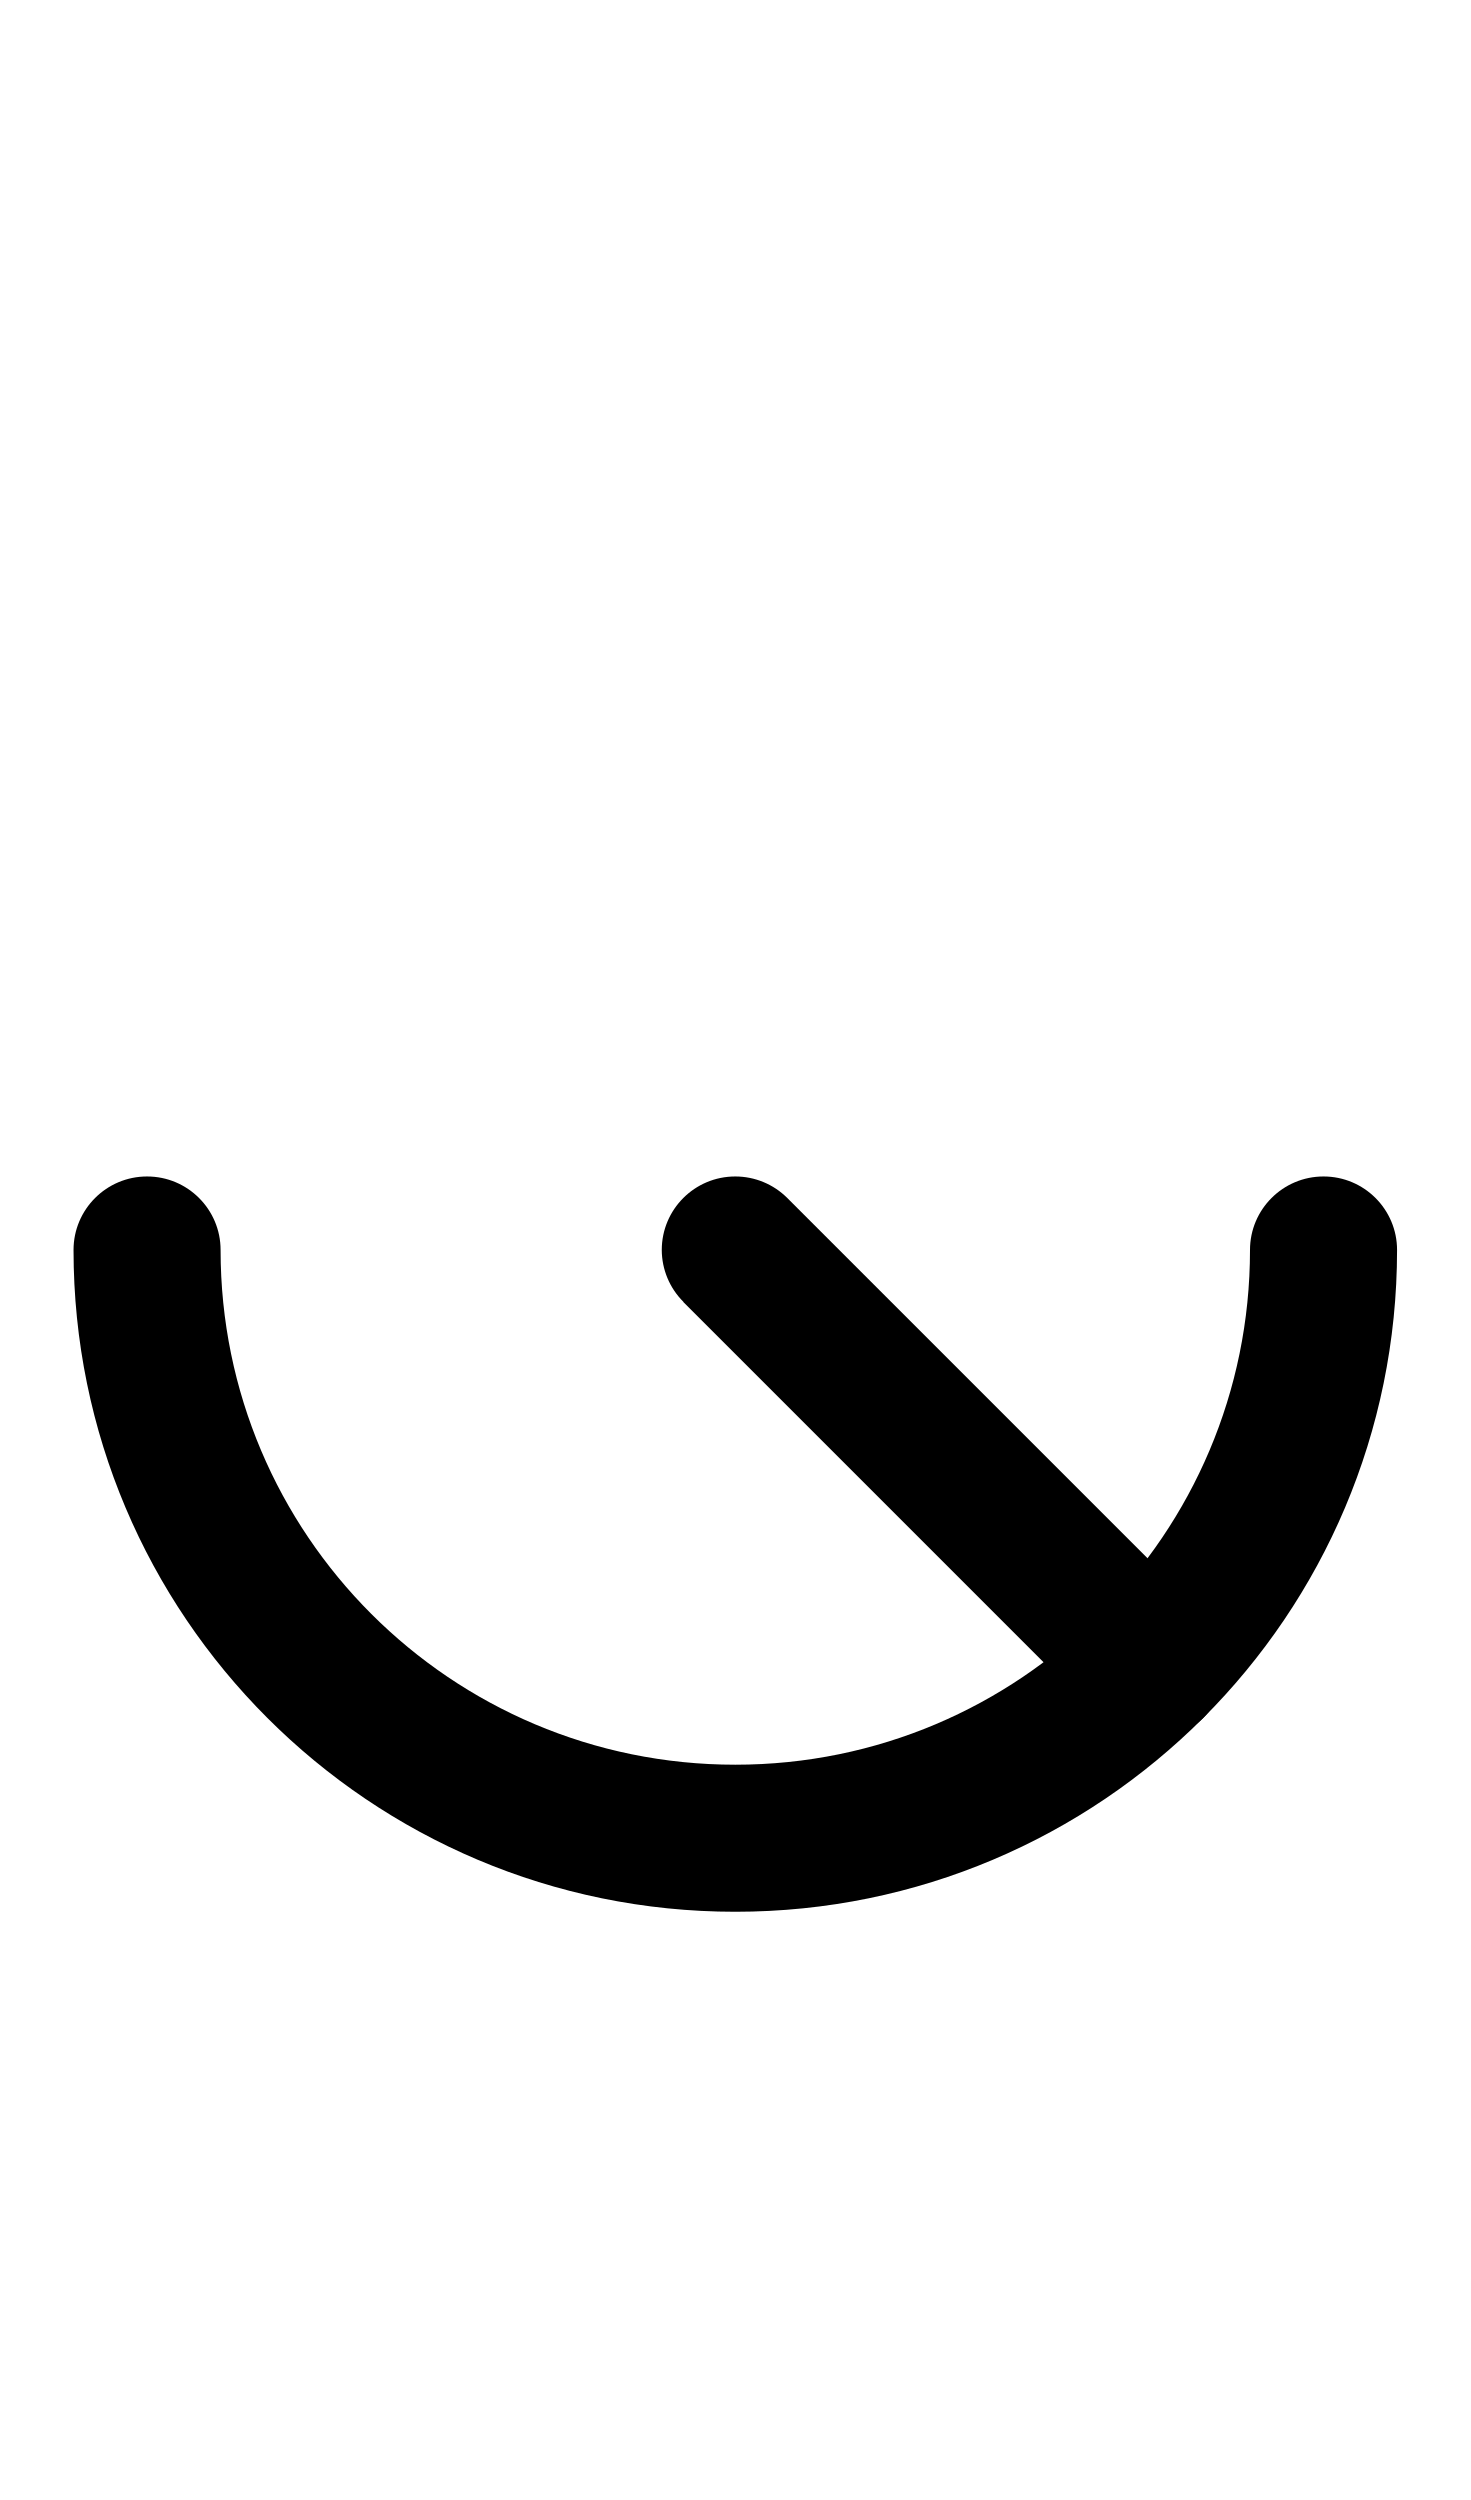
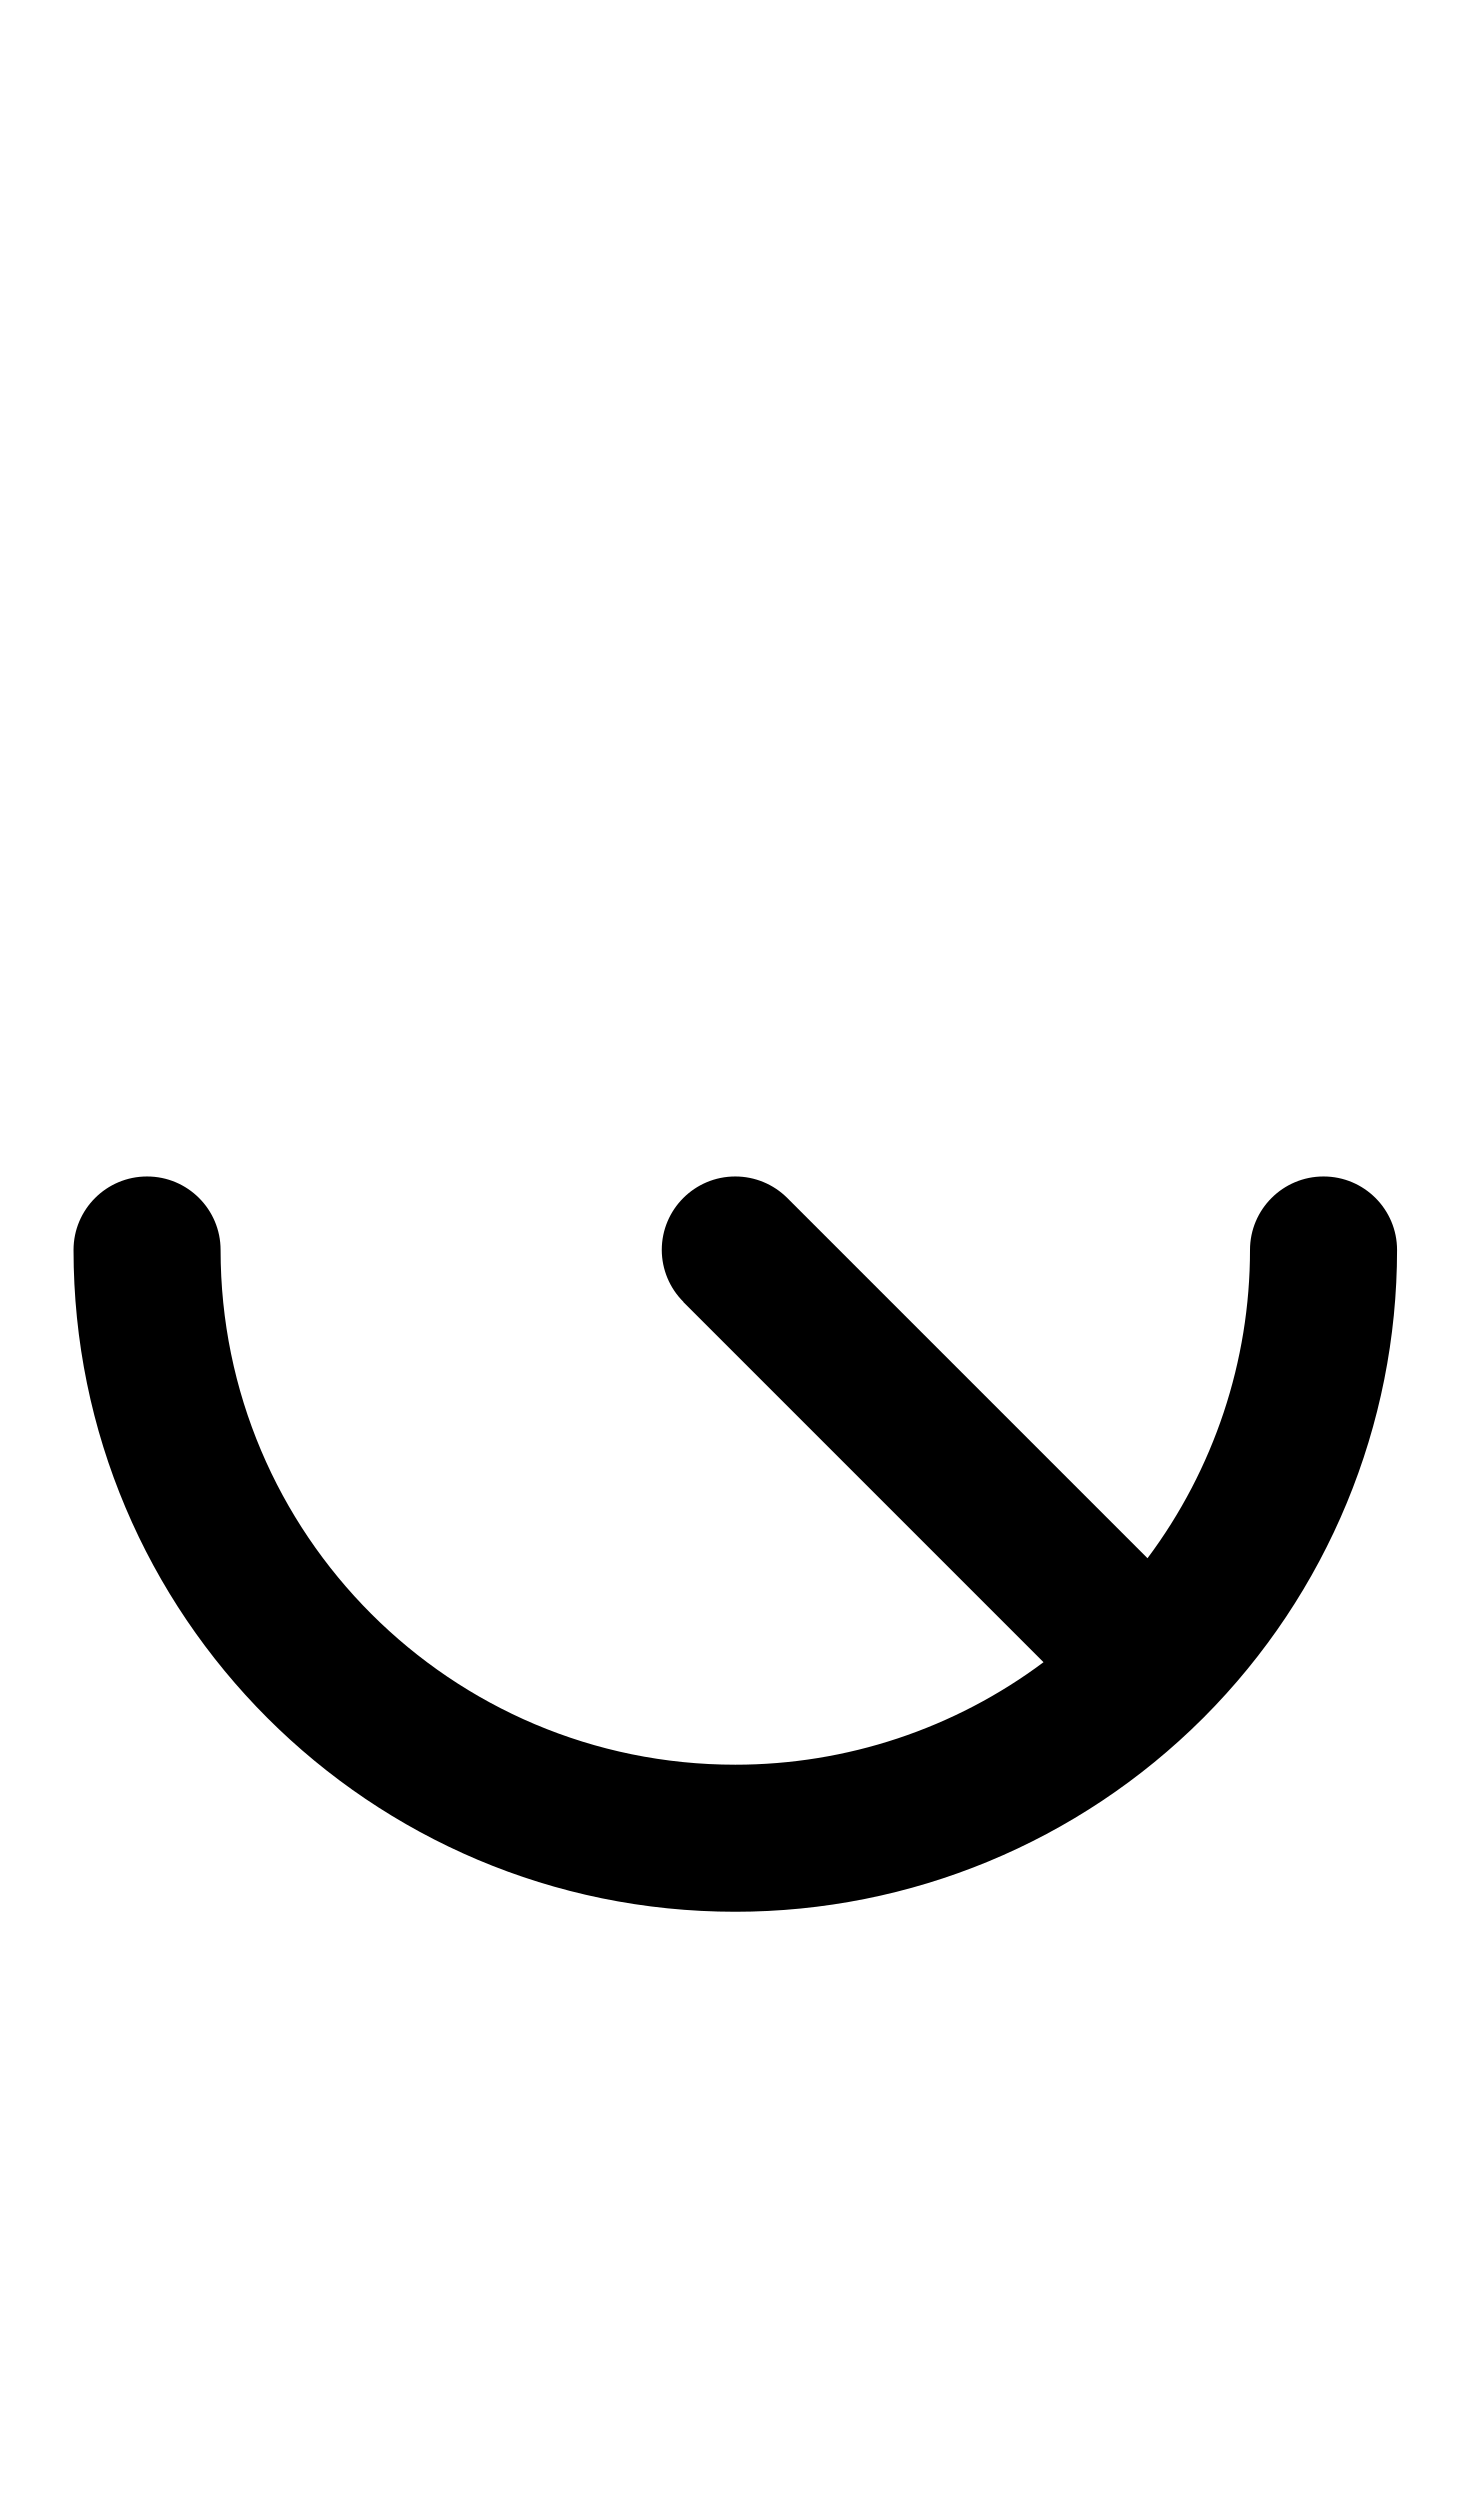
<svg xmlns="http://www.w3.org/2000/svg" width="500" height="850">
-   <path d="M 50 400 C 36.193 400 25 411.193 25 425 A 225 225 0 0 0 250 650 A 225 225 0 0 0 475 425 C 475 411.193 463.807 400 450 400 C 436.193 400 425 411.193 425 425 A 175 175 0 0 1 250 600 A 175 175 0 0 1 75 425 C 75 411.193 63.807 400 50 400 z " />
-   <path d="m 250,400 a 25,25 0 0 0 -25,25 25,25 0 0 0 7.367,17.633 l -0.045,0.045 141.422,141.422 a 25,25 0 0 0 35.355,0 25,25 0 0 0 0,-35.355 L 267.678,407.322 A 25,25 0 0 0 250,400 Z" />
+   <path d="M 50 400 C 36.193 400 25 411.193 25 425 A 225 225 0 0 0 250 650 A 225 225 0 0 0 408.947 584.252 A 25 25 0 0 0 409.1 584.1 A 25 25 0 0 0 409.252 583.947 A 225 225 0 0 0 475 425 C 475 411.193 463.807 400 450 400 C 436.193 400 425 411.193 425 425 A 175 175 0 0 1 390.152 529.797 L 267.678 407.322 A 25 25 0 0 0 250 400 A 25 25 0 0 0 225 425 A 25 25 0 0 0 232.367 442.633 L 232.322 442.678 L 354.797 565.152 A 175 175 0 0 1 250 600 A 175 175 0 0 1 75 425 C 75 411.193 63.807 400 50 400 z " />
</svg>
